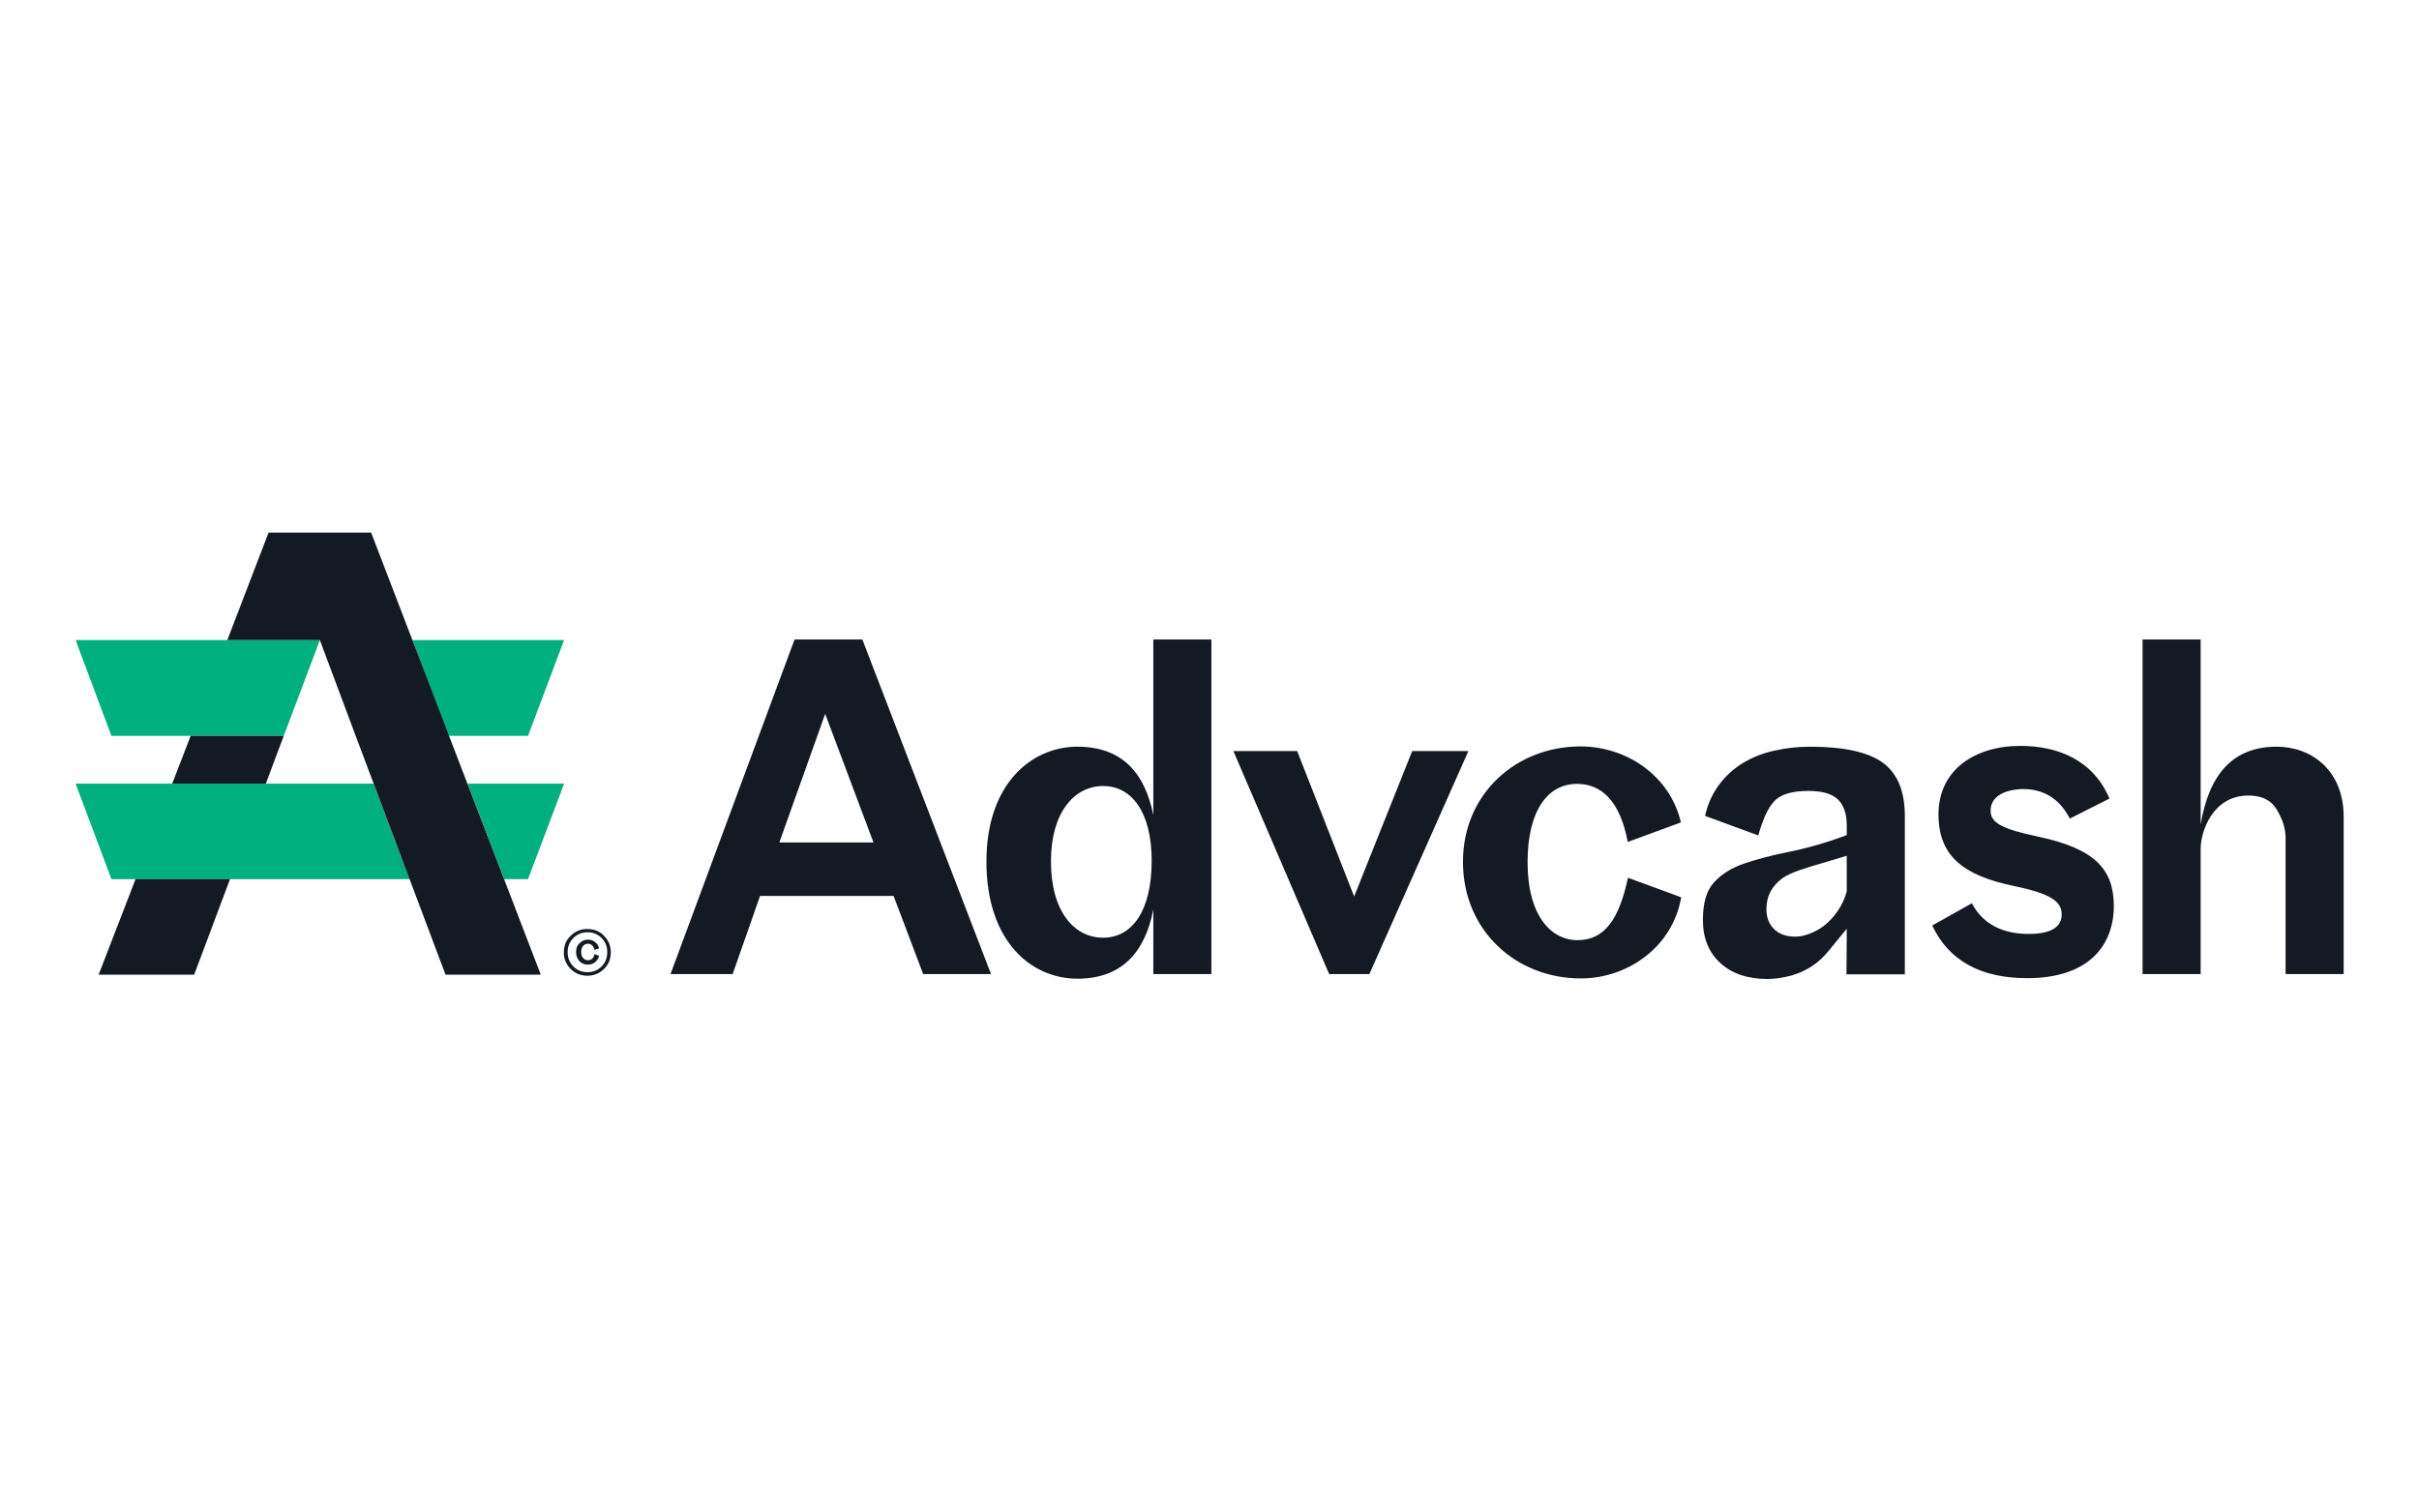
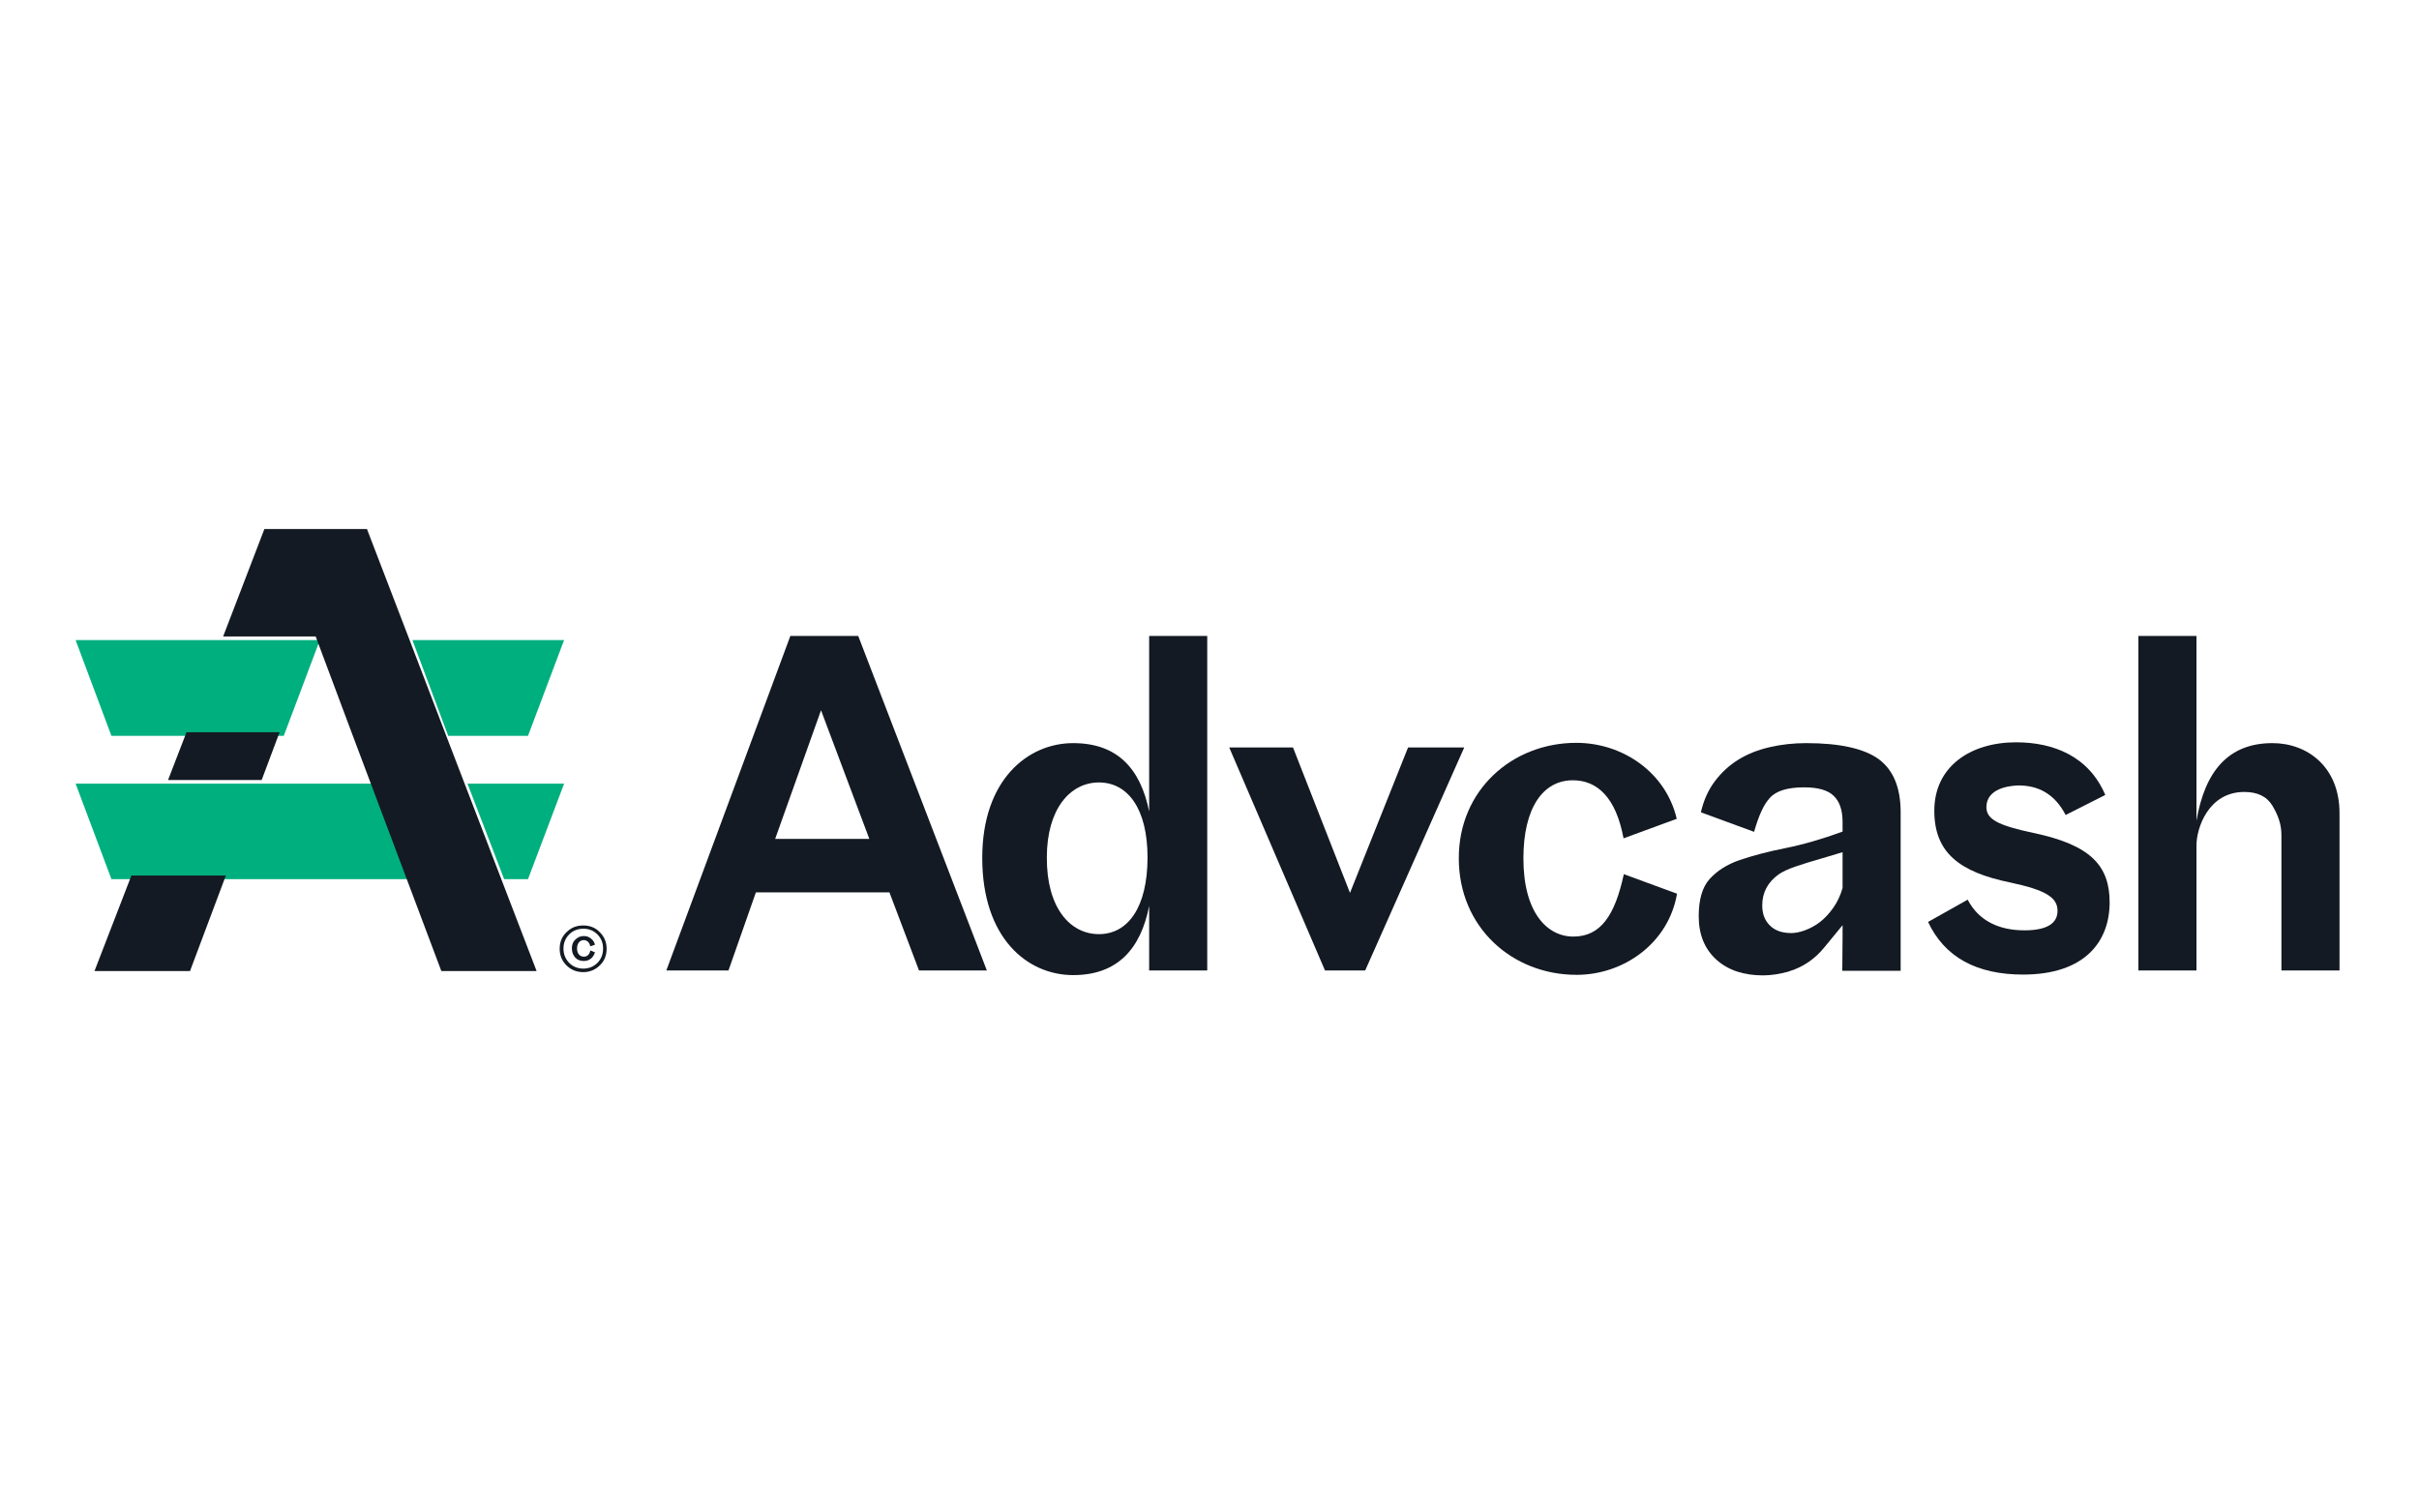
- <svg xmlns="http://www.w3.org/2000/svg" width="128" height="80" fill="none">
-   <path d="m15.015 38.946 1.91-5.07H4l1.896 5.07h9.119zM27.94 38.946l1.91-5.07h-8.028l1.895 5.07h4.223zM19.768 41.474l1.91 5.055H5.896L4 41.474h15.768zM27.94 46.529l1.91-5.055h-5.113l1.939 5.055h1.264z" fill="#00AF7E" />
-   <path d="M23.574 51.584h5.04l-4.853-12.638-1.939-5.07-2.183-5.686h-5.428l-2.183 5.687h4.897l1.895 5.07 4.754 12.637zM10.089 38.946h4.926l-.948 2.528H9.112l.977-2.528zM7.174 46.529h4.997l-1.895 5.055H5.22l1.953-5.055zM31.702 50.593c-.086.287-.301.46-.588.46a.586.586 0 0 1-.46-.187.7.7 0 0 1-.172-.488c0-.187.057-.345.186-.46a.597.597 0 0 1 .446-.186c.143 0 .272.043.373.129a.56.56 0 0 1 .215.33l-.244.086c-.043-.2-.172-.33-.344-.33-.216 0-.36.172-.36.445 0 .259.144.431.36.431.186 0 .301-.115.344-.33l.244.1z" fill="#141A23" />
-   <path fill-rule="evenodd" clip-rule="evenodd" d="M31.085 51.642c-.345 0-.646-.115-.89-.36a1.181 1.181 0 0 1-.36-.875c0-.345.115-.647.36-.876a1.19 1.19 0 0 1 .89-.36c.345 0 .646.115.876.36.244.244.359.53.359.876 0 .344-.115.646-.36.876-.229.23-.53.359-.875.359zm.747-.489c.2-.2.301-.46.301-.76 0-.302-.1-.547-.301-.748a1.007 1.007 0 0 0-.747-.301 1.03 1.03 0 0 0-1.049 1.048c0 .302.101.546.302.761.201.201.46.302.747.302s.546-.1.747-.302zM35.48 51.555h3.288l1.45-4.136h7.066l1.565 4.136h3.59l-6.807-17.707h-3.59L35.48 51.555zM46.22 44.59h-4.983l2.427-6.807 2.556 6.807zM61.028 51.555v-3.418c-.446 2.283-1.68 3.662-4.022 3.662-2.412 0-4.81-1.939-4.81-6.204 0-4.136 2.412-6.075 4.81-6.075 2.341 0 3.562 1.35 4.022 3.62v-9.292H64.1v17.707h-3.073zM58.37 49.63c1.536 0 2.57-1.422 2.57-4.065 0-2.556-1.034-3.963-2.57-3.963-1.537 0-2.758 1.422-2.758 3.963-.014 2.657 1.221 4.065 2.758 4.065z" fill="#141A23" />
-   <path d="M70.333 51.555h2.126L77.7 39.75h-2.973l-3.073 7.698-3.016-7.698h-3.375l5.07 11.805zM83.631 39.506c2.456 0 4.74 1.566 5.314 4.022l-2.815 1.034c-.402-2.169-1.393-3.074-2.685-3.074-1.58 0-2.614 1.465-2.614 4.136 0 2.858 1.25 4.136 2.642 4.136 1.436 0 2.198-1.106 2.671-3.303l2.815 1.034c-.445 2.614-2.815 4.294-5.313 4.294-3.418 0-6.233-2.527-6.233-6.16-.014-3.591 2.8-6.119 6.218-6.119zM107.815 44.274c-1.895-.402-2.484-.732-2.484-1.364 0-.66.56-1.106 1.694-1.149 1.034 0 1.91.43 2.499 1.565l2.097-1.062c-.876-2.054-2.743-2.786-4.725-2.786-2.384 0-4.322 1.263-4.322 3.619 0 2.197 1.292 3.245 4.035 3.805 1.896.402 2.484.804 2.484 1.494 0 .632-.502 1.034-1.752 1.034-1.321 0-2.412-.489-3.001-1.623l-2.097 1.177c.876 1.867 2.571 2.787 5.027 2.787 3.288 0 4.581-1.767 4.581-3.82 0-1.953-1.02-3.045-4.036-3.677zM116.446 51.555h-3.073V33.848h3.073v9.78c.445-2.614 1.68-4.108 4.021-4.108 1.838 0 3.547 1.25 3.547 3.706v8.329h-3.073v-7.18c0-.546-.172-1.035-.474-1.537-.301-.503-.804-.733-1.493-.733-1.896 0-2.528 1.91-2.528 2.83v6.62z" fill="#141A23" />
-   <path fill-rule="evenodd" clip-rule="evenodd" d="m90.223 43.183 2.815 1.034c.244-.862.517-1.465.833-1.795.33-.374.933-.56 1.81-.56.732 0 1.249.143 1.565.445.316.301.474.761.474 1.393v.502c-1.092.403-2.097.69-3.03.877-.934.186-1.738.402-2.413.631-.675.23-1.207.575-1.594 1.006-.388.43-.575 1.091-.575 1.967 0 .977.316 1.738.934 2.298.617.56 1.45.833 2.47.833.43 0 .876-.072 1.35-.201.008-.008.02-.012.035-.016a3.766 3.766 0 0 0 1.832-1.234l.99-1.206v.546l-.014 1.867h3.088v-8.387c0-1.307-.388-2.24-1.163-2.815-.776-.56-2.054-.847-3.835-.847-.675 0-1.321.072-1.939.215a5.455 5.455 0 0 0-1.651.66 4.54 4.54 0 0 0-1.25 1.15 4.27 4.27 0 0 0-.732 1.637zm3.648 5.988c-.273-.273-.402-.617-.402-1.062 0-.675.287-1.221.861-1.638.436-.304 1.193-.527 2.266-.841.342-.101.717-.211 1.123-.336v1.896A3.515 3.515 0 0 1 96.513 49c-.244.186-.517.33-.79.43-.272.1-.517.144-.718.144-.488 0-.861-.13-1.134-.403z" fill="#141A23" />
+ <svg xmlns="http://www.w3.org/2000/svg" width="128" height="80" viewBox="0 0 128 80" fill="none">
+   <path d="M15.015 38.946L16.925 33.877H4L5.896 38.946H15.015Z" fill="#00AF7E" />
+   <path d="M27.939 38.946L29.849 33.877H21.822L23.717 38.946H27.939Z" fill="#00AF7E" />
+   <path d="M19.768 41.474L21.678 46.529H5.896L4 41.474H19.768Z" fill="#00AF7E" />
+   <path d="M27.94 46.529L29.85 41.474H24.737L26.676 46.529H27.94Z" fill="#00AF7E" />
+   <path d="M23.353 51.394H28.394L23.54 38.756L21.601 33.687L19.418 28H13.99L11.807 33.687H16.704L18.6 38.756L23.353 51.394Z" fill="#141A23" />
+   <path d="M9.868 38.756H14.794L13.846 41.284H8.892L9.868 38.756Z" fill="#141A23" />
+   <path d="M6.953 46.339H11.951L10.055 51.394H5L6.953 46.339Z" fill="#141A23" />
+   <path d="M31.482 50.403C31.395 50.691 31.18 50.863 30.893 50.863C30.706 50.863 30.548 50.805 30.433 50.676C30.318 50.547 30.261 50.389 30.261 50.188C30.261 50.001 30.318 49.843 30.448 49.728C30.577 49.599 30.72 49.542 30.893 49.542C31.036 49.542 31.166 49.585 31.266 49.671C31.381 49.757 31.453 49.872 31.482 50.001L31.237 50.087C31.194 49.886 31.065 49.757 30.893 49.757C30.677 49.757 30.534 49.929 30.534 50.202C30.534 50.461 30.677 50.633 30.893 50.633C31.079 50.633 31.194 50.518 31.237 50.303L31.482 50.403Z" fill="#141A23" />
+   <path fill-rule="evenodd" clip-rule="evenodd" d="M30.864 51.452C30.519 51.452 30.218 51.337 29.974 51.093C29.73 50.849 29.615 50.561 29.615 50.217C29.615 49.872 29.73 49.57 29.974 49.341C30.218 49.096 30.505 48.982 30.864 48.982C31.209 48.982 31.51 49.096 31.74 49.341C31.984 49.585 32.099 49.872 32.099 50.217C32.099 50.561 31.984 50.863 31.74 51.093C31.51 51.322 31.209 51.452 30.864 51.452ZM31.611 50.963C31.812 50.762 31.912 50.504 31.912 50.202C31.912 49.901 31.812 49.657 31.611 49.456C31.41 49.254 31.166 49.154 30.864 49.154C30.577 49.154 30.318 49.254 30.117 49.456C29.916 49.657 29.816 49.915 29.816 50.202C29.816 50.504 29.916 50.748 30.117 50.963C30.318 51.164 30.577 51.265 30.864 51.265C31.151 51.265 31.41 51.164 31.611 50.963Z" fill="#141A23" />
+   <path fill-rule="evenodd" clip-rule="evenodd" d="M35.258 51.365H38.547L39.998 47.229H47.063L48.629 51.365H52.219L45.412 33.658H41.821L35.258 51.365ZM46 44.4H41.017L43.444 37.593L46 44.4Z" fill="#141A23" />
+   <path fill-rule="evenodd" clip-rule="evenodd" d="M60.807 51.365V47.947C60.361 50.23 59.126 51.609 56.786 51.609C54.373 51.609 51.975 49.67 51.975 45.405C51.975 41.269 54.387 39.331 56.786 39.331C59.126 39.331 60.347 40.681 60.807 42.95V33.658H63.88V51.365H60.807ZM58.15 49.441C59.687 49.441 60.721 48.019 60.721 45.377C60.721 42.82 59.687 41.413 58.15 41.413C56.613 41.413 55.393 42.835 55.393 45.377C55.378 48.033 56.613 49.441 58.15 49.441Z" fill="#141A23" />
+   <path d="M70.112 51.365H72.238L77.48 39.56H74.507L71.434 47.258L68.418 39.56H65.043L70.112 51.365Z" fill="#141A23" />
+   <path d="M83.411 39.316C85.866 39.316 88.15 40.882 88.724 43.337L85.909 44.371C85.507 42.203 84.516 41.298 83.224 41.298C81.644 41.298 80.61 42.763 80.61 45.434C80.61 48.292 81.86 49.57 83.253 49.57C84.689 49.57 85.45 48.464 85.924 46.267L88.739 47.301C88.293 49.915 85.924 51.595 83.425 51.595C80.007 51.595 77.192 49.068 77.192 45.434C77.178 41.844 79.993 39.316 83.411 39.316Z" fill="#141A23" />
+   <path d="M107.594 44.084C105.699 43.682 105.11 43.352 105.11 42.72C105.11 42.059 105.67 41.614 106.805 41.571C107.839 41.571 108.715 42.002 109.303 43.136L111.4 42.074C110.524 40.02 108.657 39.288 106.675 39.288C104.291 39.288 102.353 40.551 102.353 42.907C102.353 45.104 103.645 46.152 106.388 46.712C108.284 47.114 108.873 47.517 108.873 48.206C108.873 48.838 108.37 49.24 107.121 49.24C105.799 49.24 104.708 48.752 104.119 47.617L102.022 48.795C102.898 50.661 104.593 51.581 107.049 51.581C110.337 51.581 111.63 49.814 111.63 47.761C111.63 45.807 110.61 44.716 107.594 44.084Z" fill="#141A23" />
+   <path d="M116.225 51.365H113.152V33.658H116.225V43.438C116.671 40.824 117.906 39.331 120.246 39.331C122.085 39.331 123.794 40.58 123.794 43.036V51.365H120.72V44.184C120.72 43.639 120.548 43.151 120.246 42.648C119.945 42.145 119.442 41.916 118.753 41.916C116.857 41.916 116.225 43.825 116.225 44.745V51.365Z" fill="#141A23" />
+   <path fill-rule="evenodd" clip-rule="evenodd" d="M90.002 42.993L92.817 44.027C93.061 43.165 93.334 42.562 93.65 42.232C93.98 41.858 94.584 41.672 95.46 41.672C96.192 41.672 96.709 41.815 97.025 42.117C97.341 42.419 97.499 42.878 97.499 43.51V44.013C96.407 44.415 95.402 44.702 94.469 44.889C93.535 45.075 92.731 45.291 92.056 45.52C91.381 45.75 90.85 46.095 90.462 46.526C90.074 46.957 89.887 47.617 89.887 48.493C89.887 49.47 90.203 50.231 90.821 50.791C91.438 51.351 92.271 51.624 93.291 51.624C93.722 51.624 94.167 51.552 94.641 51.423C94.649 51.415 94.662 51.411 94.676 51.407C94.688 51.404 94.7 51.4 94.713 51.394C95.416 51.179 96.034 50.748 96.508 50.173L97.499 48.967V49.513L97.484 51.38H100.572V42.993C100.572 41.686 100.184 40.753 99.409 40.178C98.633 39.618 97.355 39.331 95.574 39.331C94.899 39.331 94.253 39.403 93.636 39.546C93.018 39.69 92.472 39.905 91.984 40.207C91.496 40.508 91.079 40.896 90.735 41.356C90.39 41.815 90.146 42.361 90.002 42.993ZM93.65 48.981C93.377 48.709 93.248 48.364 93.248 47.919C93.248 47.244 93.535 46.698 94.11 46.282C94.545 45.977 95.302 45.755 96.375 45.44C96.718 45.339 97.092 45.229 97.499 45.104V47C97.384 47.402 97.212 47.761 96.996 48.062C96.781 48.364 96.551 48.608 96.292 48.809C96.048 48.996 95.775 49.139 95.503 49.24C95.23 49.34 94.986 49.384 94.784 49.384C94.296 49.384 93.923 49.254 93.65 48.981Z" fill="#141A23" />
</svg>
